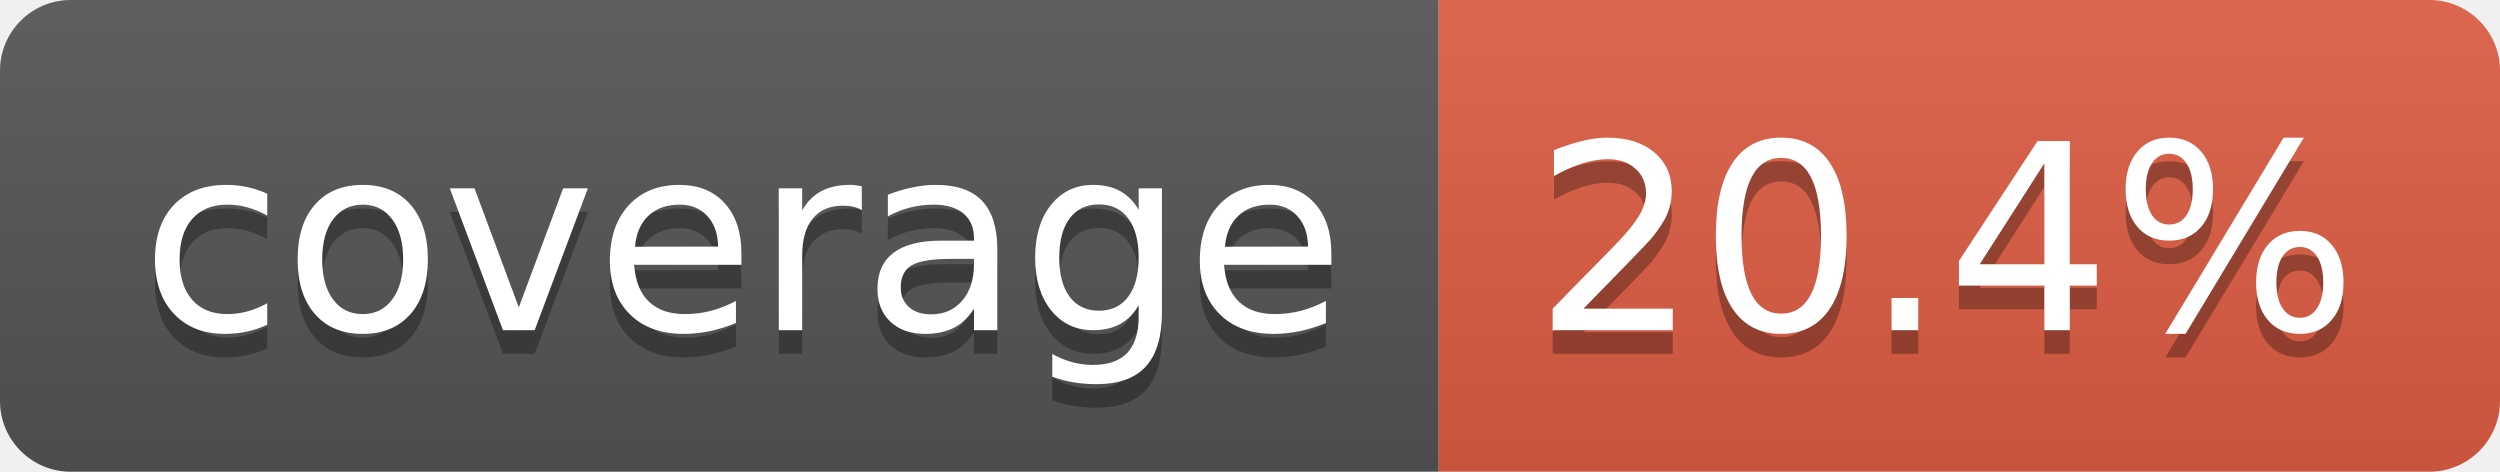
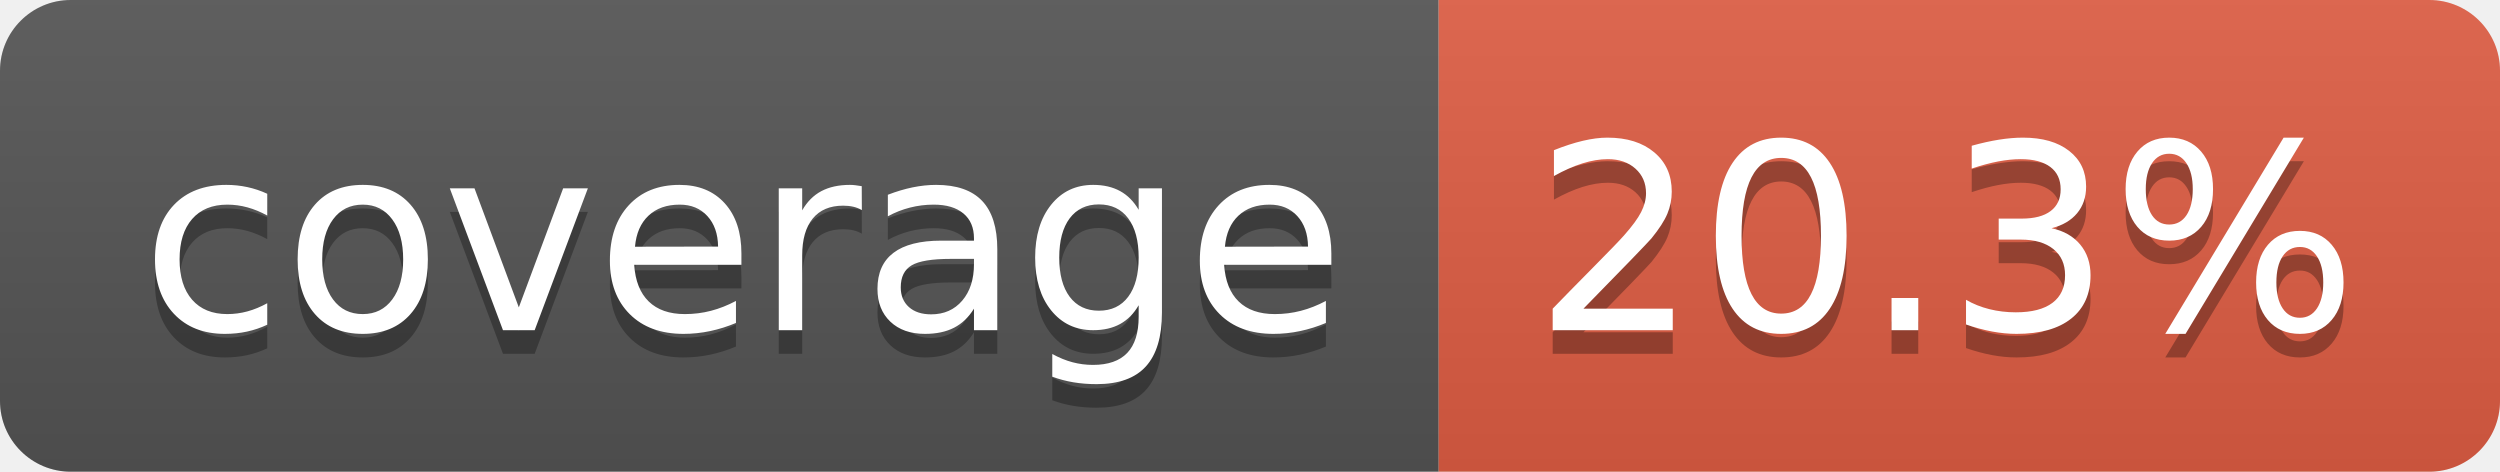
- <svg xmlns="http://www.w3.org/2000/svg" width="106" height="20" role="img" aria-label="coverage: 20.4%">
+ <svg xmlns="http://www.w3.org/2000/svg" width="106" height="20" role="img" aria-label="coverage: 20.3%">
  <linearGradient id="s" x2="0" y2="100%">
    <stop offset="0" stop-color="#bbb" stop-opacity=".1" />
    <stop offset="1" stop-opacity=".1" />
  </linearGradient>
  <clipPath id="r">
    <rect width="106" height="20" rx="3" fill="#fff" />
  </clipPath>
  <g clip-path="url(#r)">
    <rect width="61" height="20" fill="#555" />
    <rect x="61" width="45" height="20" fill="#e05d44" />
    <rect width="106" height="20" fill="url(#s)" />
  </g>
  <g fill="#fff" text-anchor="middle" font-family="Verdana,Geneva,DejaVu Sans,sans-serif" text-rendering="geometricPrecision" font-size="110">
    <text aria-hidden="true" x="315" y="150" fill="#010101" fill-opacity=".3" transform="scale(.1)" textLength="510">coverage</text>
    <text x="315" y="140" transform="scale(.1)" fill="#fff" textLength="510">coverage</text>
-     <text aria-hidden="true" x="825" y="150" fill="#010101" fill-opacity=".3" transform="scale(.1)" textLength="350">20.4%</text>
-     <text x="825" y="140" transform="scale(.1)" fill="#fff" textLength="350">20.4%</text>
+     <text aria-hidden="true" x="825" y="150" fill="#010101" fill-opacity=".3" transform="scale(.1)" textLength="350">20.3%</text>
+     <text x="825" y="140" transform="scale(.1)" fill="#fff" textLength="350">20.3%</text>
  </g>
</svg>
